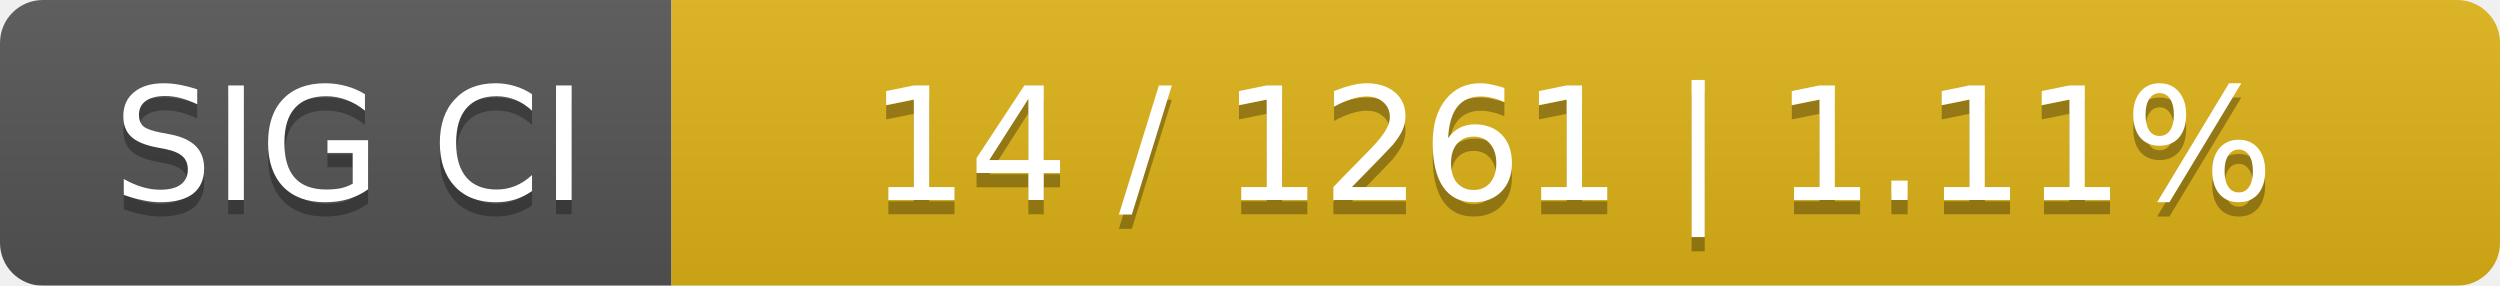
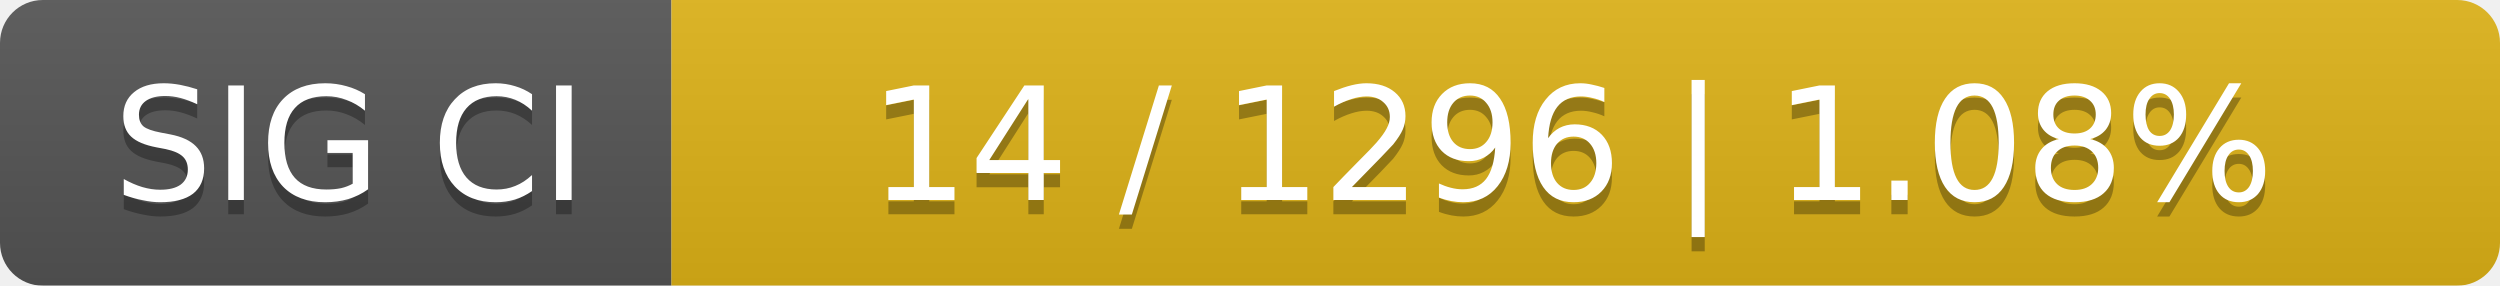
<svg xmlns="http://www.w3.org/2000/svg" width="175" height="20">
  <linearGradient id="smooth" x2="0" y2="100%">
    <stop offset="0" stop-color="#bbb" stop-opacity=".1" />
    <stop offset="1" stop-opacity=".1" />
  </linearGradient>
  <mask id="round">
    <rect width="175" height="20" rx="3" fill="#fff" />
  </mask>
  <g mask="url(#round)">
    <rect width="47" height="20" fill="#555" />
    <rect x="47" width="128" height="20" fill="#dfb317" />
    <rect width="175" height="20" fill="url(#smooth)" />
  </g>
  <g fill="#fff" text-anchor="middle" font-family="DejaVu Sans,Verdana,Geneva,sans-serif" font-size="11">
    <text x="24.5" y="15" fill="#010101" fill-opacity=".3">SIG CI</text>
    <text x="24.5" y="14">SIG CI</text>
-     <text x="110" y="15" fill="#010101" fill-opacity=".3">14 / 1261    |    1.11%</text>
-     <text x="110" y="14">14 / 1261    |    1.11%</text>
+     <text x="110" y="15" fill="#010101" fill-opacity=".3">14 / 1296    |    1.08%</text>
+     <text x="110" y="14">14 / 1296    |    1.08%</text>
  </g>
</svg>
